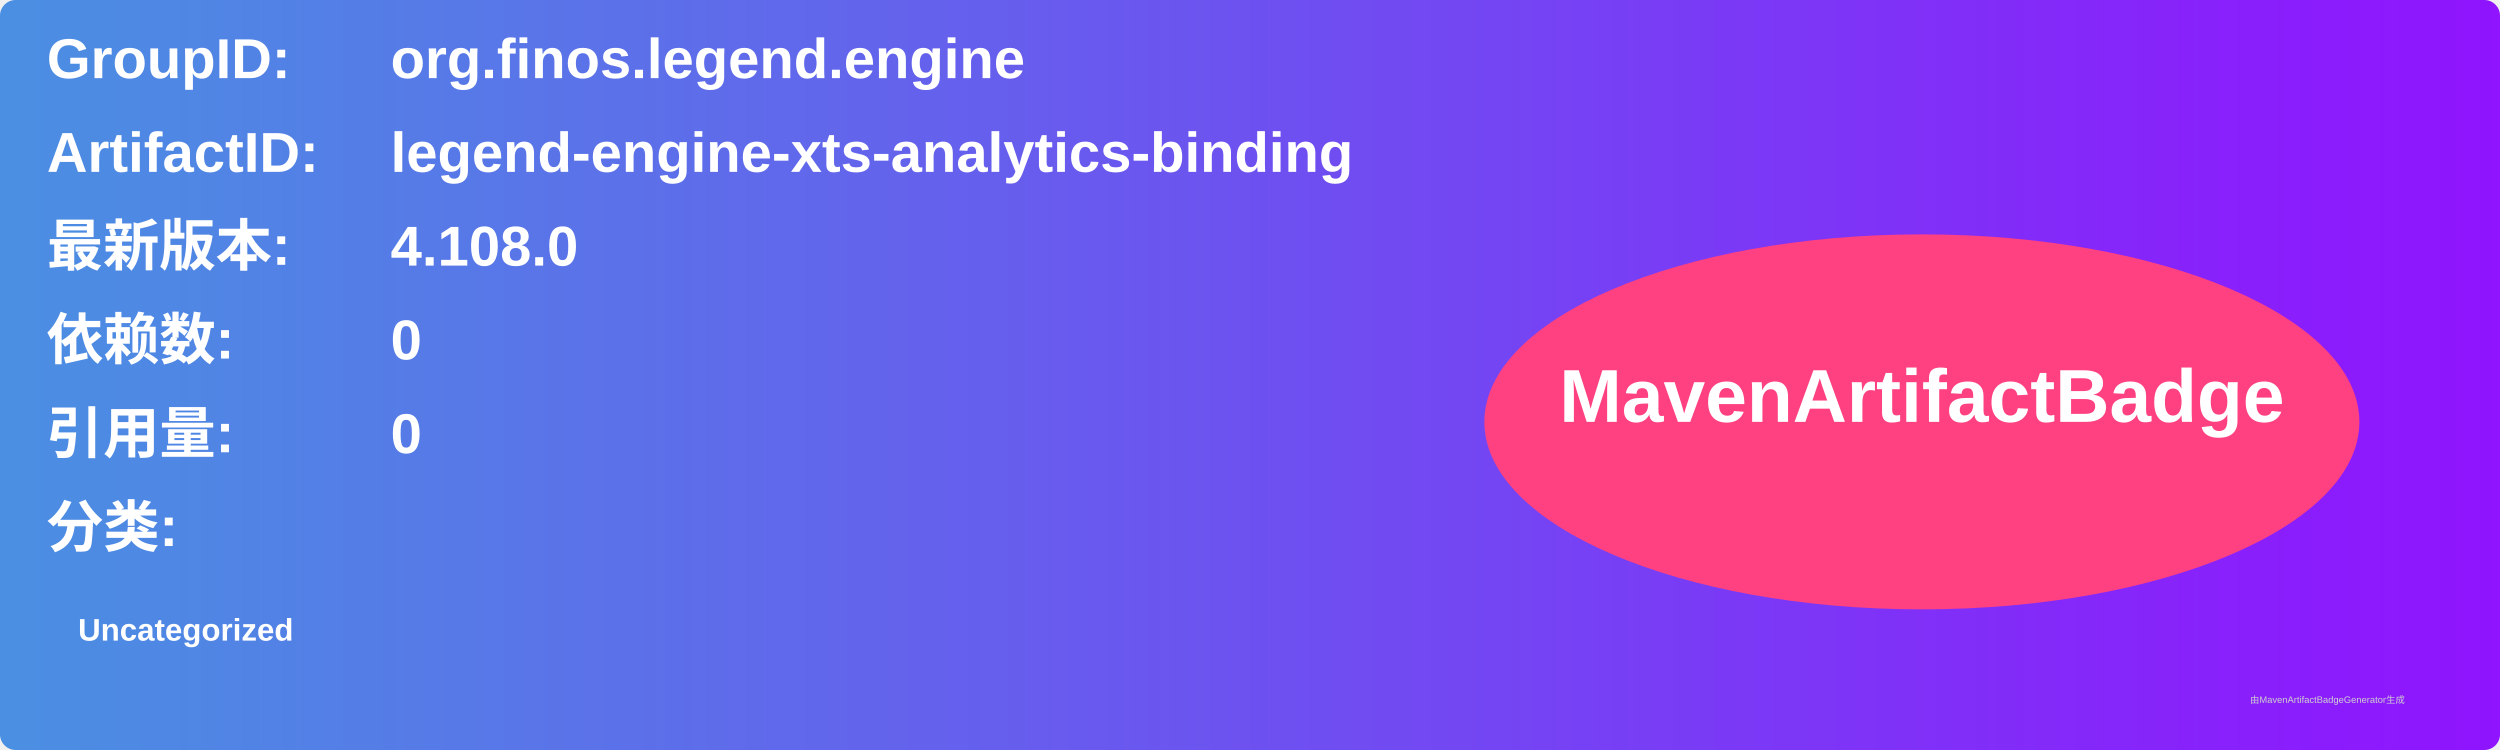
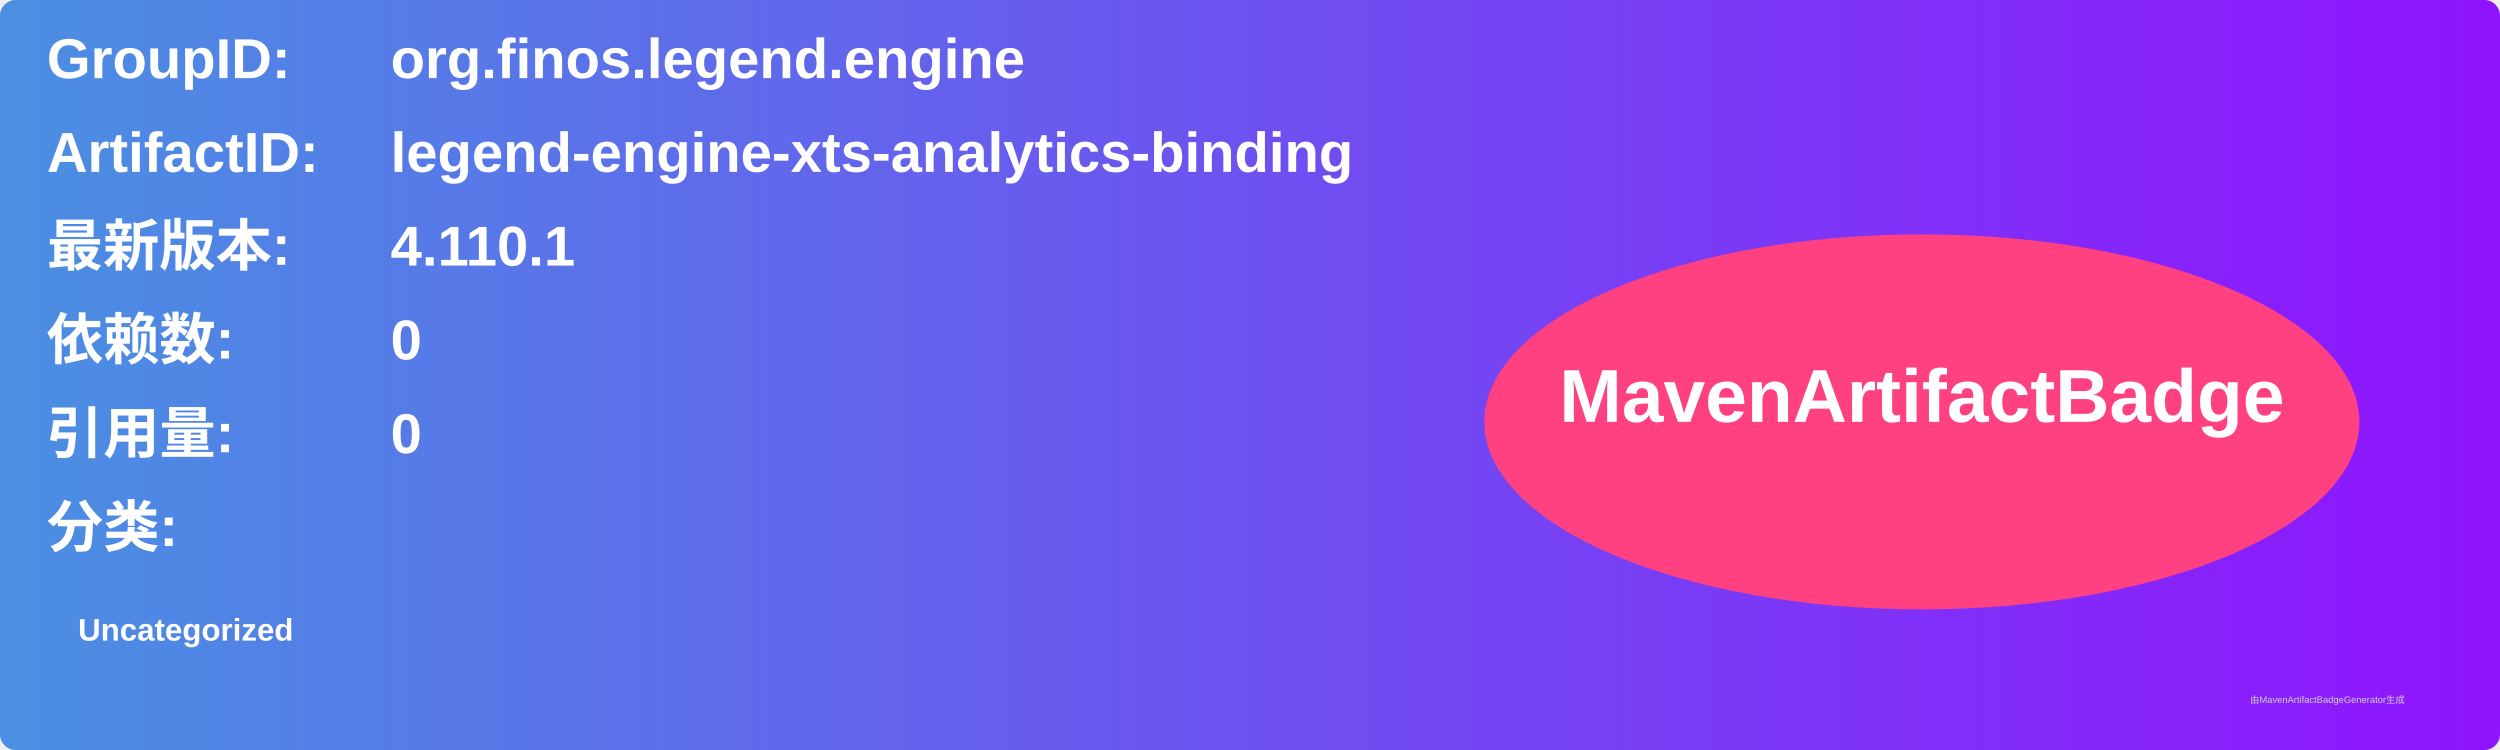
<svg xmlns="http://www.w3.org/2000/svg" width="800" height="240" viewBox="0 0 800 240">
  <linearGradient id="grad" x1="0%" y1="0%" x2="100%" y2="0%">
    <stop offset="0%" stop-color="#4a90e2" />
    <stop offset="100%" stop-color="#9013fe" />
  </linearGradient>
  <rect width="100%" height="100%" rx="5" ry="5" fill="url(#grad)" />
  <g transform="translate(15, 15)">
    <text x="0" y="10" font-family="Arial" font-size="18" fill="white" font-weight="bold" width="260">GroupID:</text>
    <text x="110" y="10" font-family="Arial" font-size="18" fill="white" font-weight="bold" width="460">org.finos.legend.engine</text>
    <text x="0" y="40" font-family="Arial" font-size="18" fill="white" font-weight="bold" width="260">ArtifactID:</text>
    <text x="110" y="40" font-family="Arial" font-size="18" fill="white" font-weight="bold" width="460">legend-engine-xts-analytics-binding</text>
    <text x="0" y="70" font-family="Arial" font-size="18" fill="white" font-weight="bold">最新版本:</text>
    <text x="110" y="70" font-family="Arial" font-size="18" fill="white" font-weight="bold">
-       <tspan font-weight="bold">4.108.0</tspan>
+       <tspan font-weight="bold">4.110.1</tspan>
    </text>
    <text x="0" y="100" font-family="Arial" font-size="18" fill="white" font-weight="bold">依赖数: </text>
    <text x="110" y="100" font-family="Arial" font-size="18" fill="white">
      <tspan font-weight="bold">0</tspan>
    </text>
    <text x="0" y="130" font-family="Arial" font-size="18" fill="white" font-weight="bold">引用量: </text>
    <text x="110" y="130" font-family="Arial" font-size="18" fill="white">
      <tspan font-weight="bold">0</tspan>
    </text>
    <text x="0" y="160" font-family="Arial" font-size="18" fill="white" font-weight="bold">分类:</text>
    <text x="10" y="190" font-family="Arial" font-size="10" fill="white">
      <tspan font-weight="bold">Uncategorized</tspan>
    </text>
    <ellipse cx="600" cy="120" rx="140" ry="60" fill="#ff4081" />
    <text x="600" y="120" text-anchor="middle" font-family="Arial" font-size="24" fill="white" font-weight="bold">MavenArtifactBadge</text>
  </g>
  <text x="720" y="225" font-family="Arial" font-size="3" fill="#d0d0d0">由MavenArtifactBadgeGenerator生成</text>
</svg>
